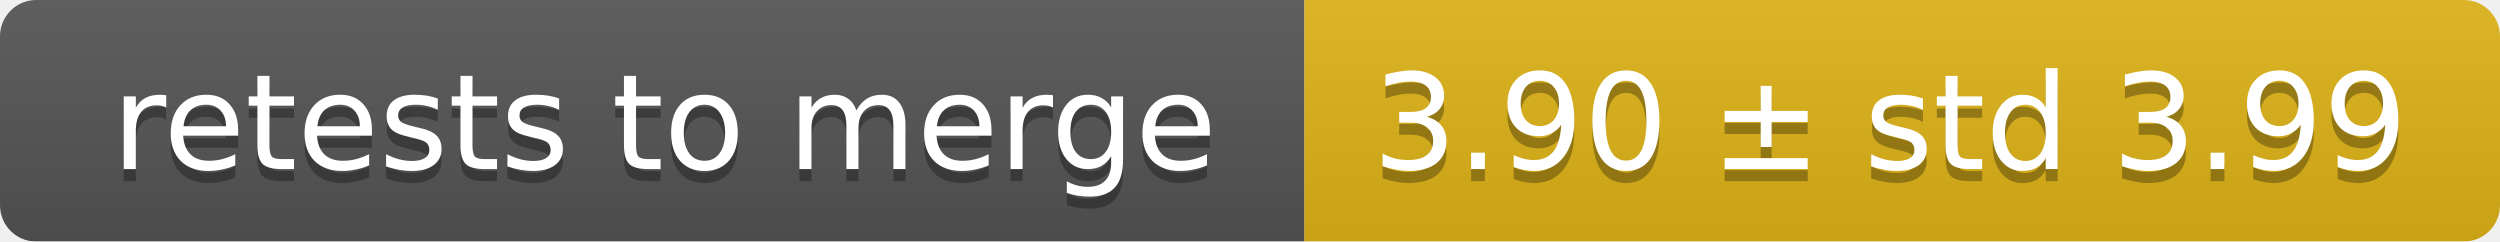
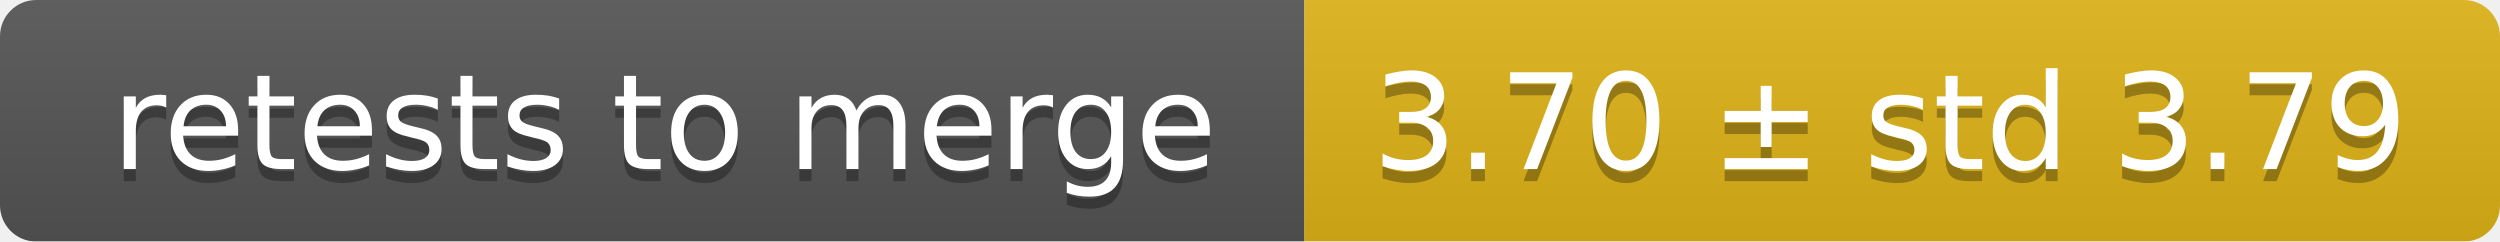
<svg xmlns="http://www.w3.org/2000/svg" width="207" height="20">
  <linearGradient id="smooth" x2="0" y2="100%">
    <stop offset="0" stop-color="#bbb" stop-opacity=".1" />
    <stop offset="1" stop-opacity=".1" />
  </linearGradient>
  <mask id="round">
    <rect width="207" height="20" rx="3" fill="#fff" />
  </mask>
  <g mask="url(#round)">
    <rect width="108" height="20" fill="#555" />
    <rect x="108" width="99" height="20" fill="#dfb317" />
    <rect width="207" height="20" fill="url(#smooth)" />
  </g>
  <g fill="#fff" text-anchor="middle" font-family="DejaVu Sans,Verdana,Geneva,sans-serif" font-size="11">
    <text x="55" y="15" fill="#010101" fill-opacity=".3">retests to merge</text>
    <text x="55" y="14">retests to merge</text>
-     <text x="156.5" y="15" fill="#010101" fill-opacity=".3">3.90 ± std 3.99</text>
-     <text x="156.5" y="14">3.90 ± std 3.99</text>
+     <text x="156.5" y="15" fill="#010101" fill-opacity=".3">3.70 ± std 3.79</text>
+     <text x="156.5" y="14">3.70 ± std 3.79</text>
  </g>
</svg>
